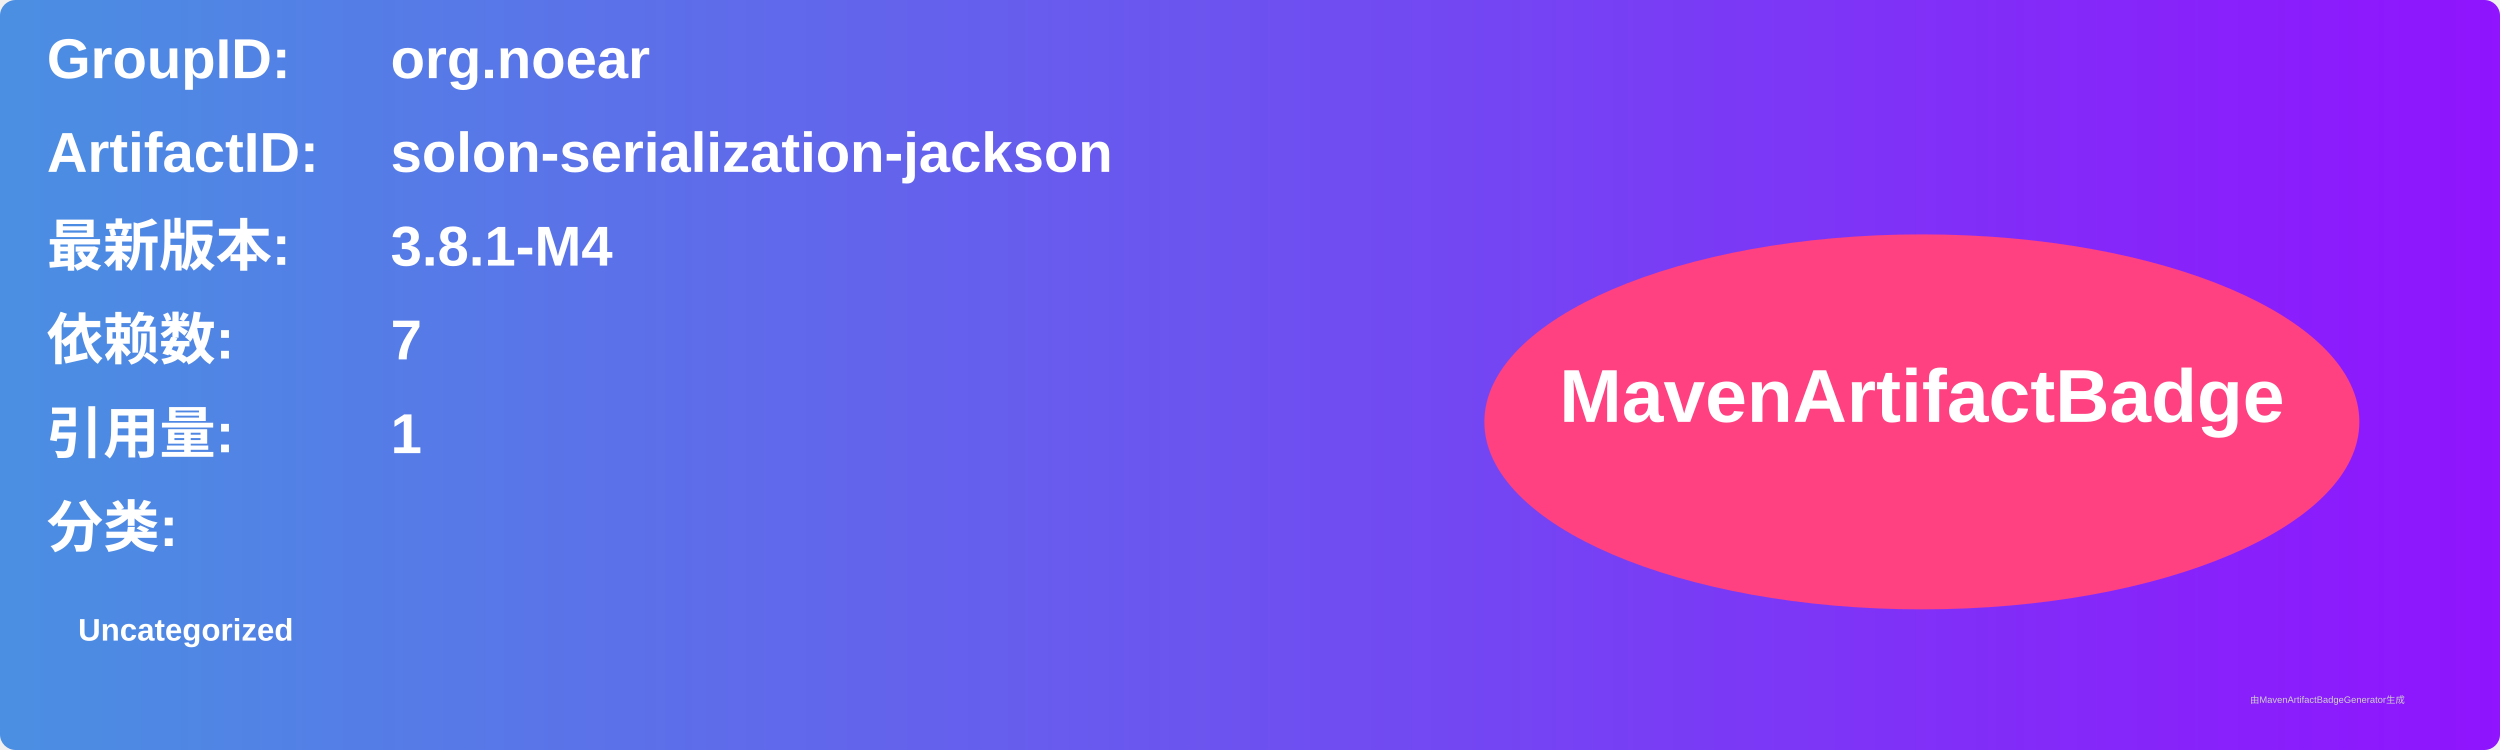
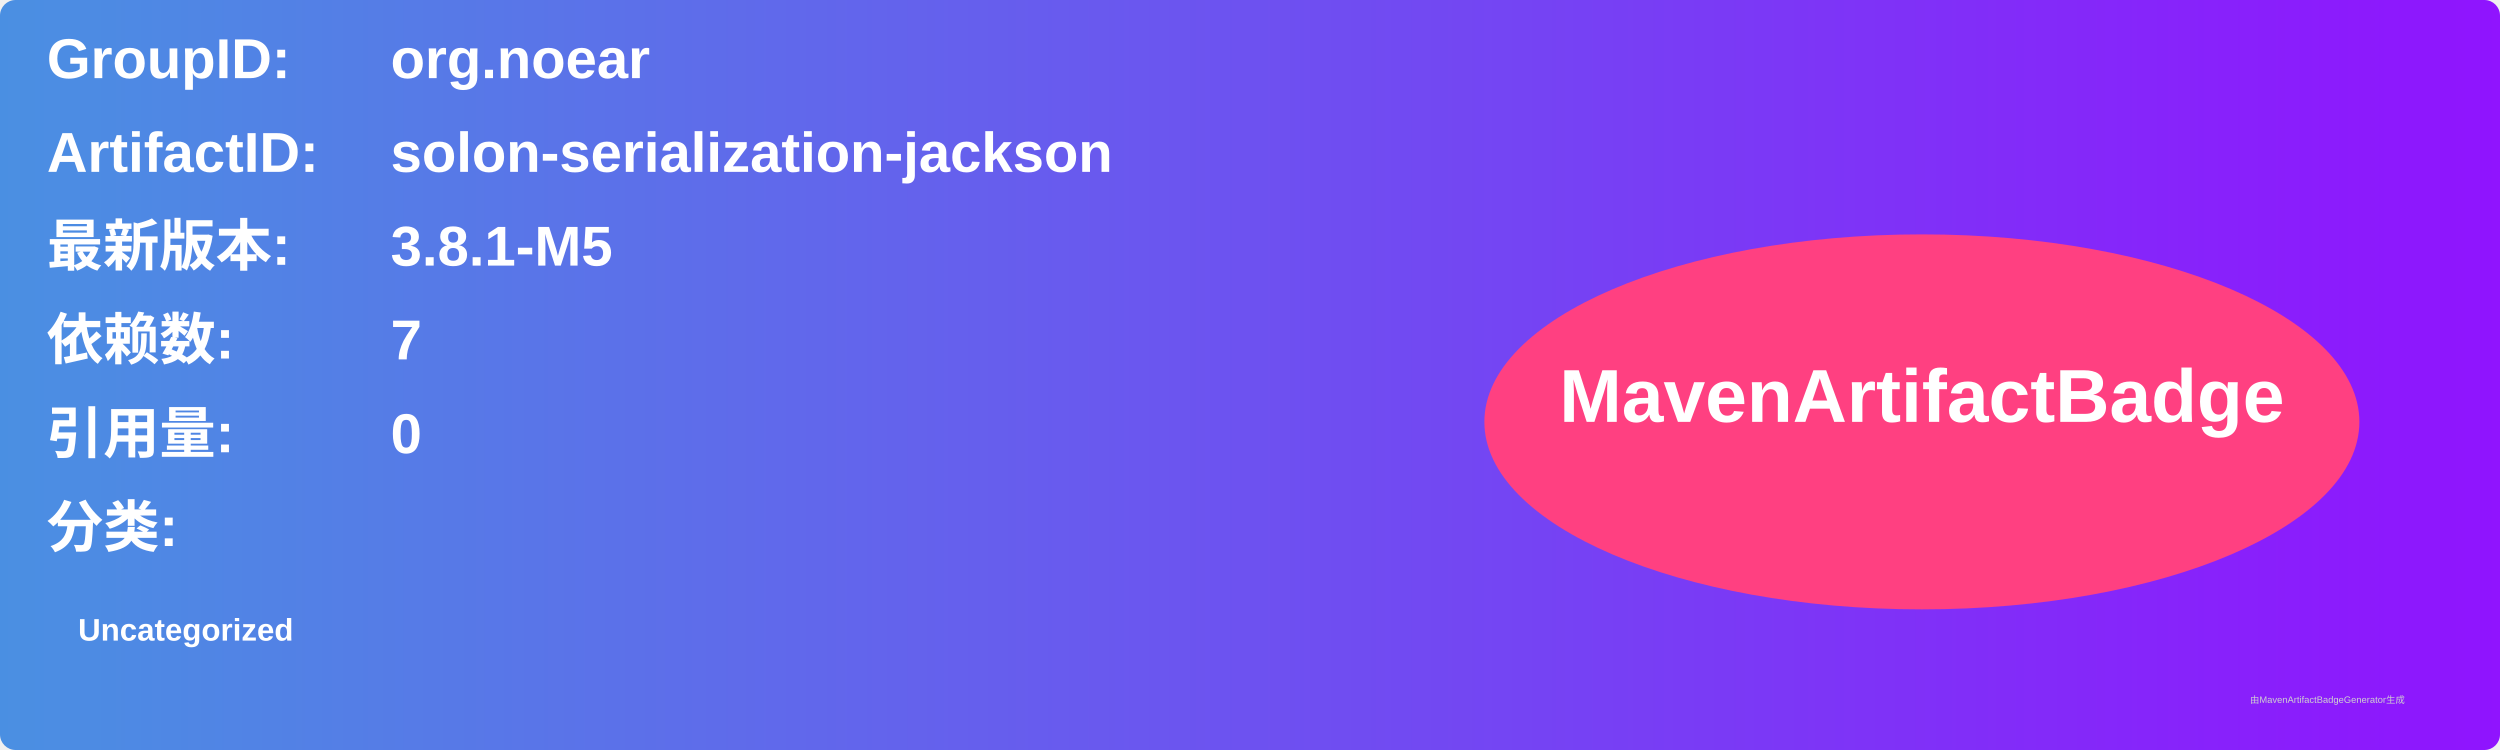
<svg xmlns="http://www.w3.org/2000/svg" width="800" height="240" viewBox="0 0 800 240">
  <linearGradient id="grad" x1="0%" y1="0%" x2="100%" y2="0%">
    <stop offset="0%" stop-color="#4a90e2" />
    <stop offset="100%" stop-color="#9013fe" />
  </linearGradient>
  <rect width="100%" height="100%" rx="5" ry="5" fill="url(#grad)" />
  <g transform="translate(15, 15)">
    <text x="0" y="10" font-family="Arial" font-size="18" fill="white" font-weight="bold" width="260">GroupID:</text>
    <text x="110" y="10" font-family="Arial" font-size="18" fill="white" font-weight="bold" width="460">org.noear</text>
    <text x="0" y="40" font-family="Arial" font-size="18" fill="white" font-weight="bold" width="260">ArtifactID:</text>
    <text x="110" y="40" font-family="Arial" font-size="18" fill="white" font-weight="bold" width="460">solon-serialization-jackson</text>
    <text x="0" y="70" font-family="Arial" font-size="18" fill="white" font-weight="bold">最新版本:</text>
    <text x="110" y="70" font-family="Arial" font-size="18" fill="white" font-weight="bold">
-       <tspan font-weight="bold">3.8.1-M4</tspan>
+       <tspan font-weight="bold">3.8.1-M5</tspan>
    </text>
    <text x="0" y="100" font-family="Arial" font-size="18" fill="white" font-weight="bold">依赖数: </text>
    <text x="110" y="100" font-family="Arial" font-size="18" fill="white">
      <tspan font-weight="bold">7</tspan>
    </text>
    <text x="0" y="130" font-family="Arial" font-size="18" fill="white" font-weight="bold">引用量: </text>
    <text x="110" y="130" font-family="Arial" font-size="18" fill="white">
-       <tspan font-weight="bold">1</tspan>
+       <tspan font-weight="bold">0</tspan>
    </text>
    <text x="0" y="160" font-family="Arial" font-size="18" fill="white" font-weight="bold">分类:</text>
    <text x="10" y="190" font-family="Arial" font-size="10" fill="white">
      <tspan font-weight="bold">Uncategorized</tspan>
    </text>
    <ellipse cx="600" cy="120" rx="140" ry="60" fill="#ff4081" />
    <text x="600" y="120" text-anchor="middle" font-family="Arial" font-size="24" fill="white" font-weight="bold">MavenArtifactBadge</text>
  </g>
  <text x="720" y="225" font-family="Arial" font-size="3" fill="#d0d0d0">由MavenArtifactBadgeGenerator生成</text>
</svg>
